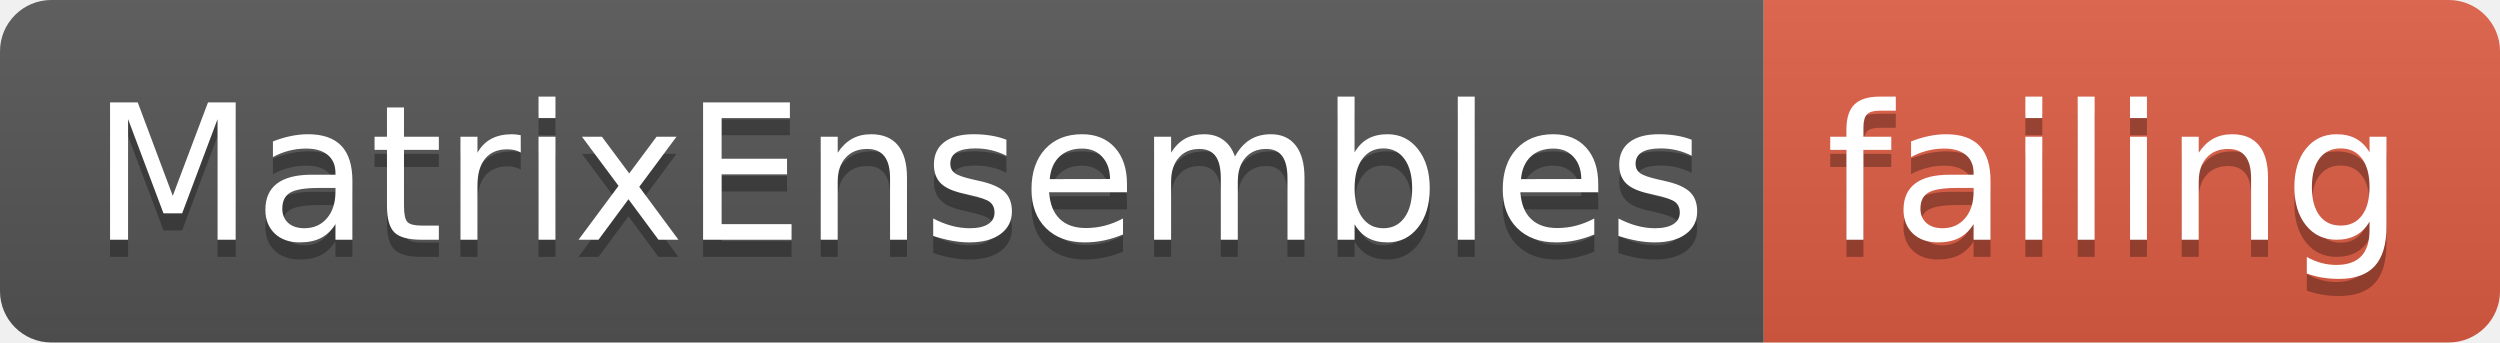
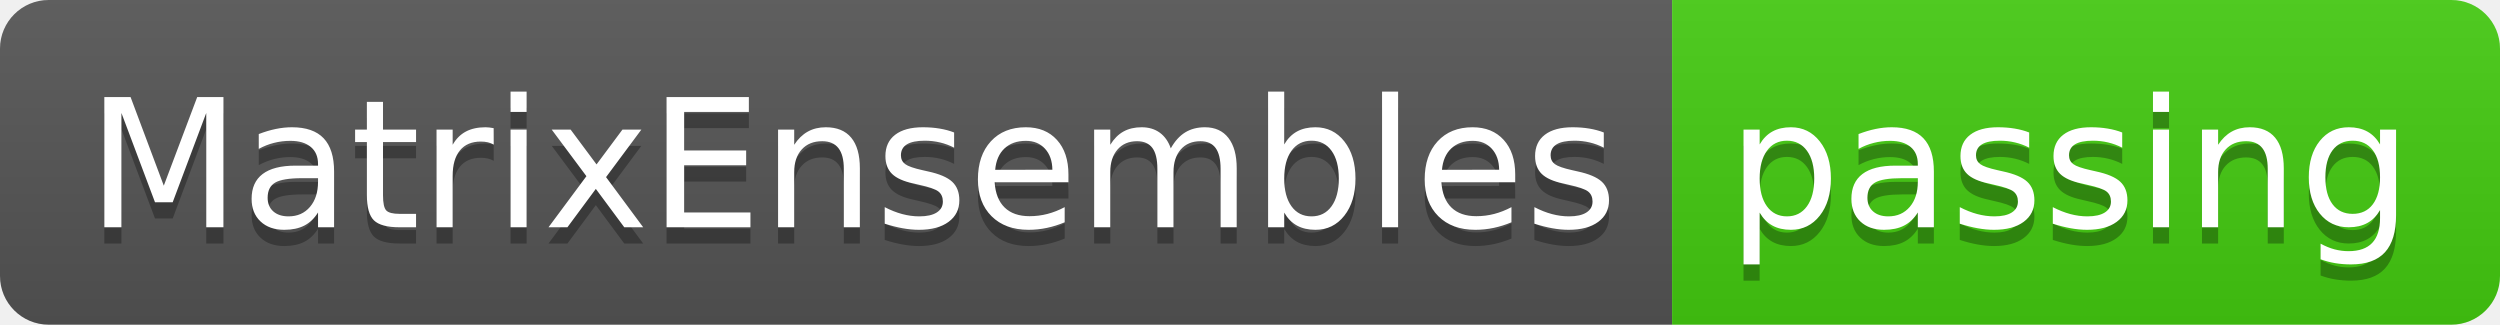
- <svg xmlns="http://www.w3.org/2000/svg" width="146" height="20">
+ <svg xmlns="http://www.w3.org/2000/svg" width="154" height="20">
  <linearGradient id="smooth" x2="0" y2="100%">
    <stop offset="0" stop-color="#bbb" stop-opacity=".1" />
    <stop offset="1" stop-opacity=".1" />
  </linearGradient>
  <clipPath id="round">
-     <rect width="146" height="20" rx="3" fill="#fff" />
+     <rect width="154" height="20" rx="3" fill="#fff" />
  </clipPath>
  <g clip-path="url(#round)">
    <rect width="103" height="20" fill="#555" />
-     <rect x="103" width="43" height="20" fill="#e05d44" />
-     <rect width="146" height="20" fill="url(#smooth)" />
+     <rect x="103" width="51" height="20" fill="#4c1" />
+     <rect width="154" height="20" fill="url(#smooth)" />
  </g>
  <g fill="#fff" text-anchor="middle" font-family="DejaVu Sans,Verdana,Geneva,sans-serif" font-size="110">
    <text x="525" y="150" fill="#010101" fill-opacity=".3" transform="scale(0.1)" textLength="930" lengthAdjust="spacing">MatrixEnsembles</text>
    <text x="525" y="140" transform="scale(0.1)" textLength="930" lengthAdjust="spacing">MatrixEnsembles</text>
-     <text x="1235" y="150" fill="#010101" fill-opacity=".3" transform="scale(0.1)" textLength="330" lengthAdjust="spacing">failing</text>
-     <text x="1235" y="140" transform="scale(0.1)" textLength="330" lengthAdjust="spacing">failing</text>
+     <text x="1275" y="150" fill="#010101" fill-opacity=".3" transform="scale(0.1)" textLength="410" lengthAdjust="spacing">passing</text>
+     <text x="1275" y="140" transform="scale(0.1)" textLength="410" lengthAdjust="spacing">passing</text>
  </g>
</svg>
